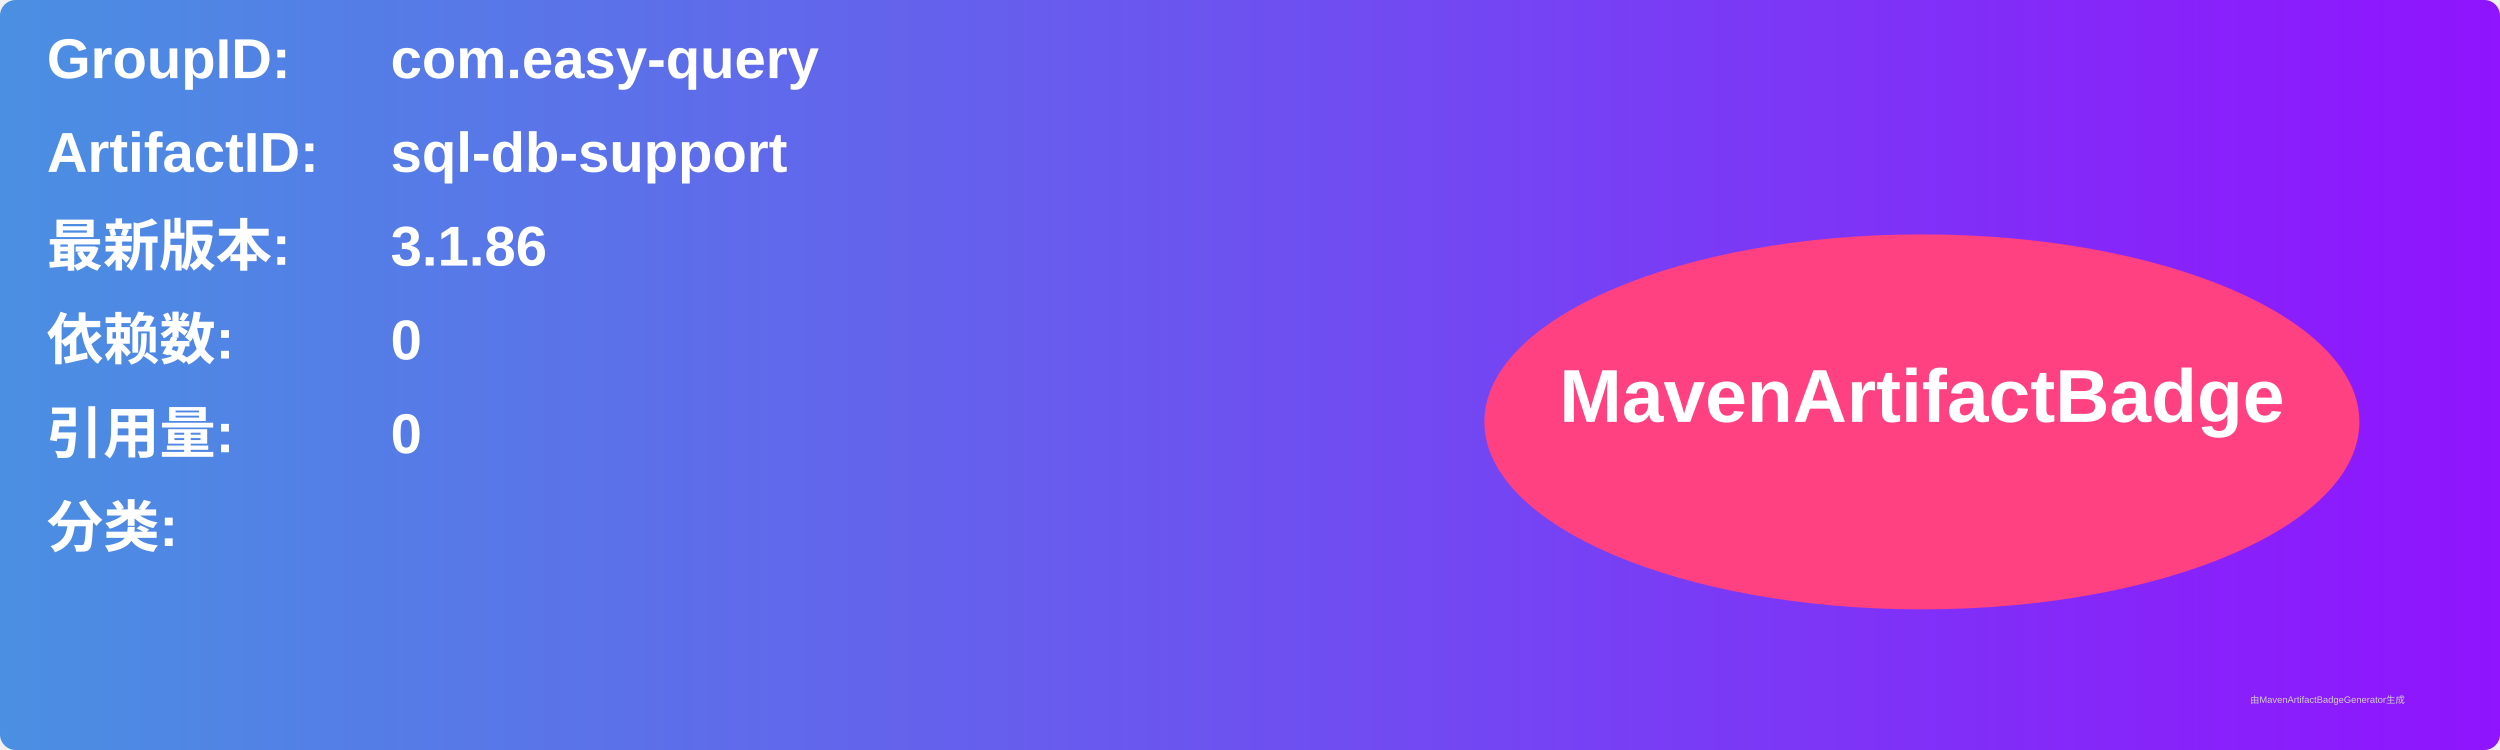
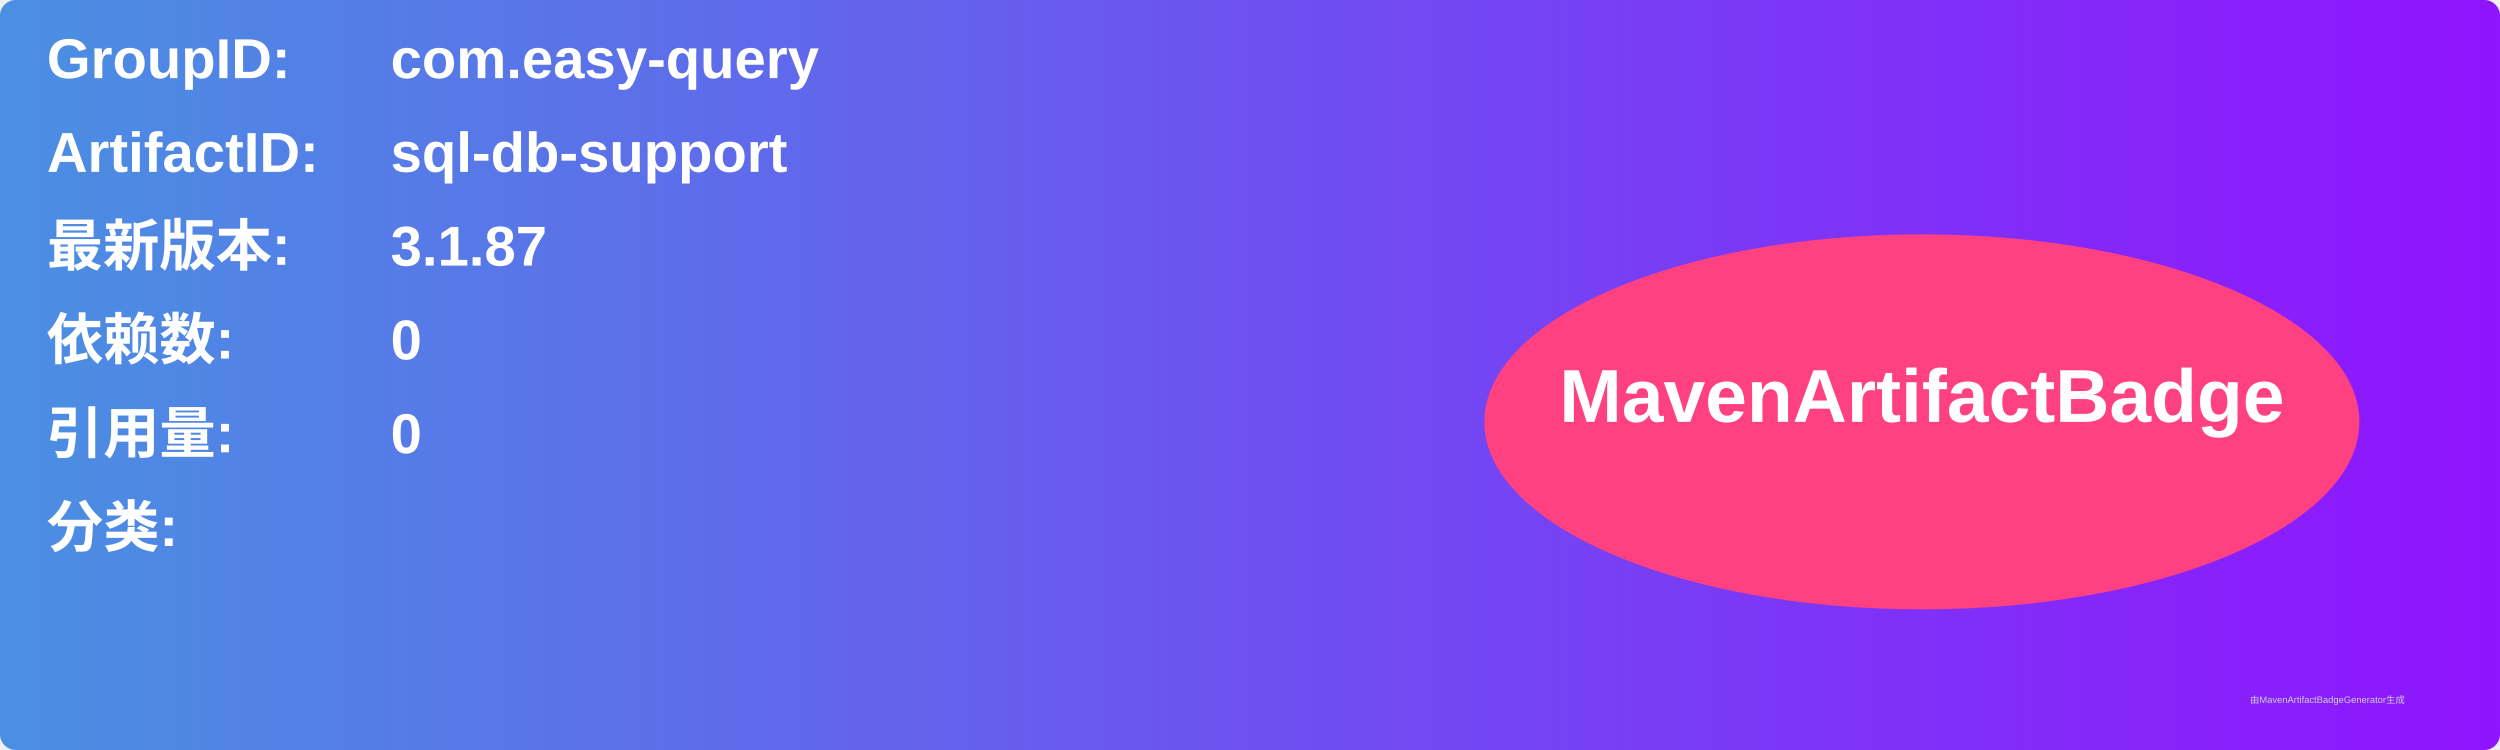
<svg xmlns="http://www.w3.org/2000/svg" width="800" height="240" viewBox="0 0 800 240">
  <linearGradient id="grad" x1="0%" y1="0%" x2="100%" y2="0%">
    <stop offset="0%" stop-color="#4a90e2" />
    <stop offset="100%" stop-color="#9013fe" />
  </linearGradient>
  <rect width="100%" height="100%" rx="5" ry="5" fill="url(#grad)" />
  <g transform="translate(15, 15)">
    <text x="0" y="10" font-family="Arial" font-size="18" fill="white" font-weight="bold" width="260">GroupID:</text>
    <text x="110" y="10" font-family="Arial" font-size="18" fill="white" font-weight="bold" width="460">com.easy-query</text>
    <text x="0" y="40" font-family="Arial" font-size="18" fill="white" font-weight="bold" width="260">ArtifactID:</text>
    <text x="110" y="40" font-family="Arial" font-size="18" fill="white" font-weight="bold" width="460">sql-db-support</text>
    <text x="0" y="70" font-family="Arial" font-size="18" fill="white" font-weight="bold">最新版本:</text>
    <text x="110" y="70" font-family="Arial" font-size="18" fill="white" font-weight="bold">
-       <tspan font-weight="bold">3.1.86</tspan>
+       <tspan font-weight="bold">3.1.87</tspan>
    </text>
    <text x="0" y="100" font-family="Arial" font-size="18" fill="white" font-weight="bold">依赖数: </text>
    <text x="110" y="100" font-family="Arial" font-size="18" fill="white">
      <tspan font-weight="bold">0</tspan>
    </text>
    <text x="0" y="130" font-family="Arial" font-size="18" fill="white" font-weight="bold">引用量: </text>
    <text x="110" y="130" font-family="Arial" font-size="18" fill="white">
      <tspan font-weight="bold">0</tspan>
    </text>
    <text x="0" y="160" font-family="Arial" font-size="18" fill="white" font-weight="bold">分类:</text>
    <text x="10" y="190" font-family="Arial" font-size="10" fill="white">
      <tspan font-weight="bold" />
    </text>
    <ellipse cx="600" cy="120" rx="140" ry="60" fill="#ff4081" />
    <text x="600" y="120" text-anchor="middle" font-family="Arial" font-size="24" fill="white" font-weight="bold">MavenArtifactBadge</text>
  </g>
  <text x="720" y="225" font-family="Arial" font-size="3" fill="#d0d0d0">由MavenArtifactBadgeGenerator生成</text>
</svg>
